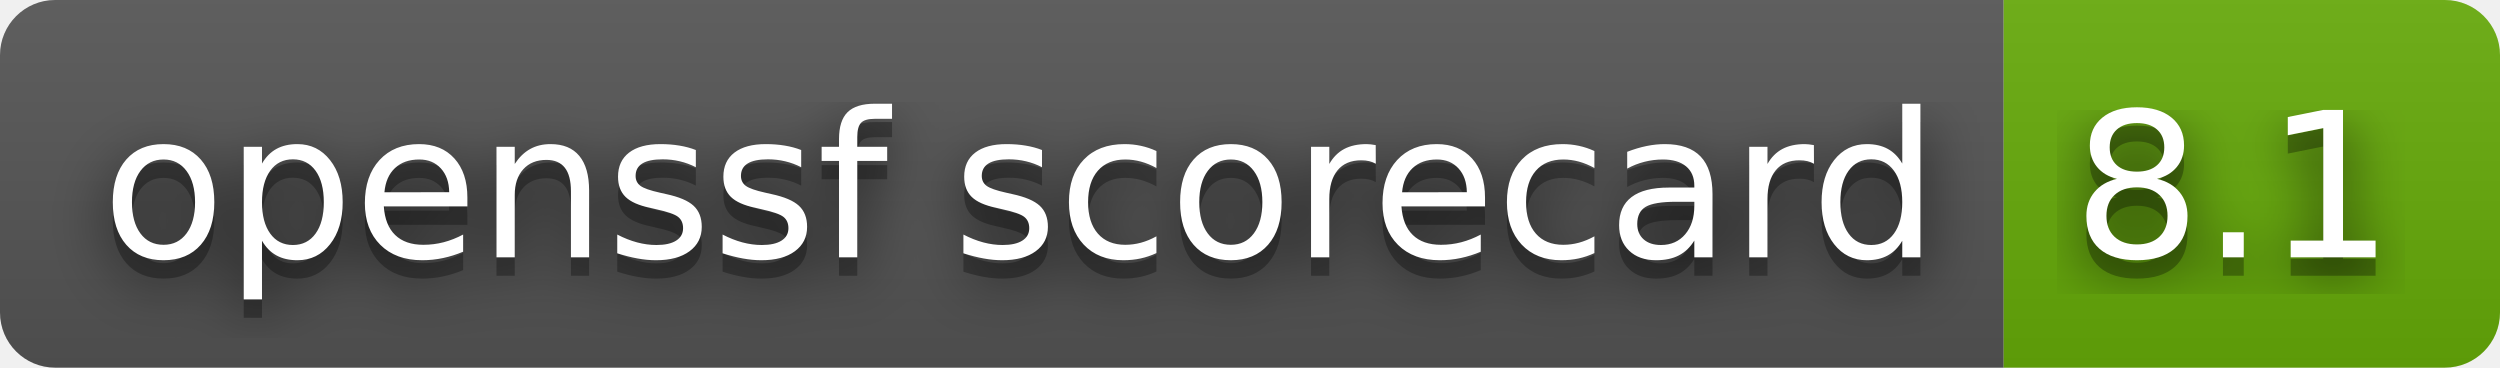
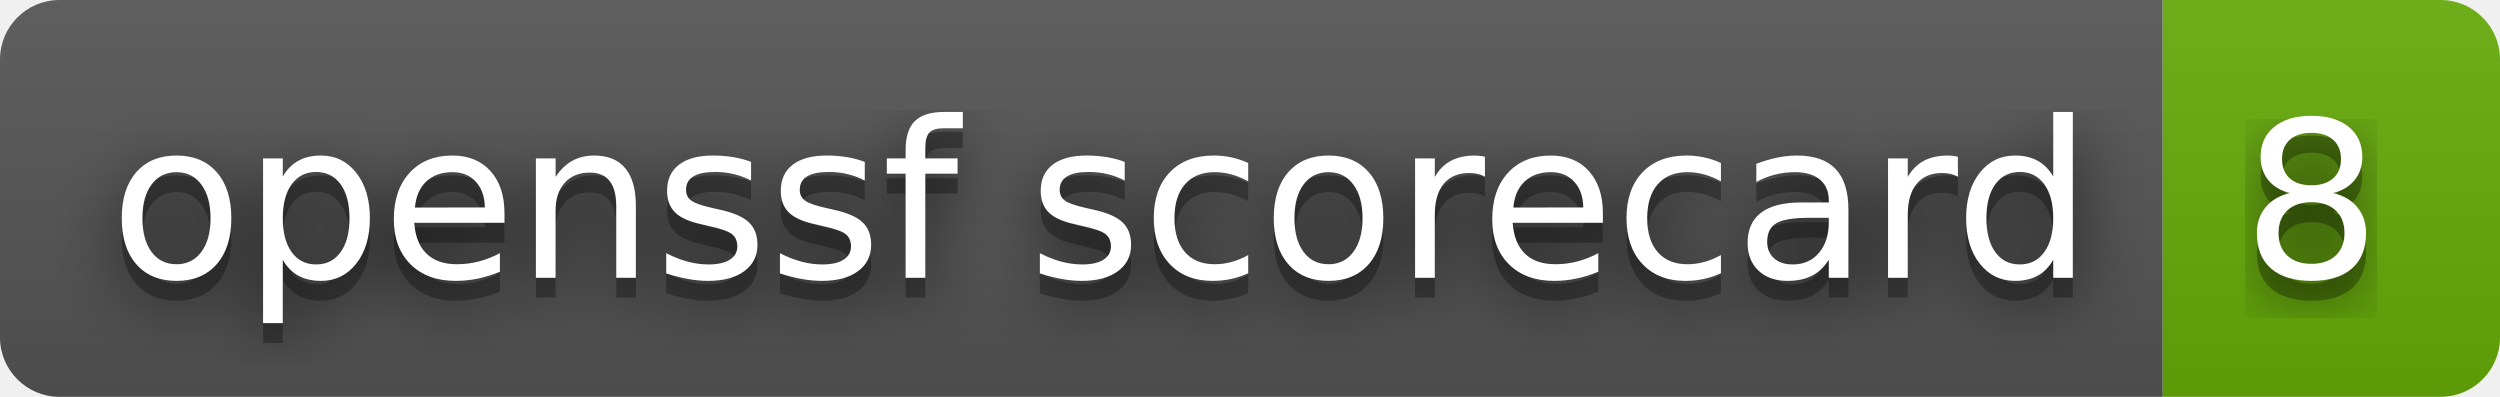
- <svg xmlns="http://www.w3.org/2000/svg" width="136" height="20" role="img" aria-label="openssf scorecard: 8.1">
+ <svg xmlns="http://www.w3.org/2000/svg" width="126" height="20" role="img" aria-label="openssf scorecard: 8">
  <filter id="blur">
    <feGaussianBlur stdDeviation="16" />
  </filter>
  <linearGradient id="s" x2="0" y2="100%">
    <stop offset="0" stop-color="#bbb" stop-opacity=".1" />
    <stop offset="1" stop-opacity=".1" />
  </linearGradient>
  <clipPath id="r">
-     <rect width="136" height="20" rx="3" />
+     <rect width="126" height="20" rx="3" />
  </clipPath>
  <g clip-path="url(#r)">
    <rect width="109" height="20" fill="#555" />
-     <rect x="109" width="27" height="20" fill="#67ac09" />
-     <rect width="136" height="20" fill="url(#s)" />
+     <rect x="109" width="17" height="20" fill="#67ac09" />
+     <rect width="126" height="20" fill="url(#s)" />
  </g>
  <g fill="#fff" text-anchor="middle" font-family="Verdana,Geneva,DejaVu Sans,sans-serif" text-rendering="geometricPrecision" font-size="110">
    <g transform="scale(.1)">
      <g aria-hidden="true" fill="#010101">
        <text x="555" y="150" fill-opacity=".8" filter="url(#blur)" textLength="990">openssf scorecard</text>
        <text x="555" y="150" fill-opacity=".3" textLength="990">openssf scorecard</text>
      </g>
      <text x="555" y="140" textLength="990">openssf scorecard</text>
    </g>
    <g transform="scale(.1)">
      <g aria-hidden="true" fill="#010101">
-         <text x="1215" y="150" fill-opacity=".8" filter="url(#blur)" textLength="170">8.1</text>
-         <text x="1215" y="150" fill-opacity=".3" textLength="170">8.1</text>
+         <text x="1165" y="150" fill-opacity=".8" filter="url(#blur)" textLength="70">8</text>
+         <text x="1165" y="150" fill-opacity=".3" textLength="70">8</text>
      </g>
-       <text x="1215" y="140" textLength="170">8.1</text>
+       <text x="1165" y="140" textLength="70">8</text>
    </g>
  </g>
</svg>
